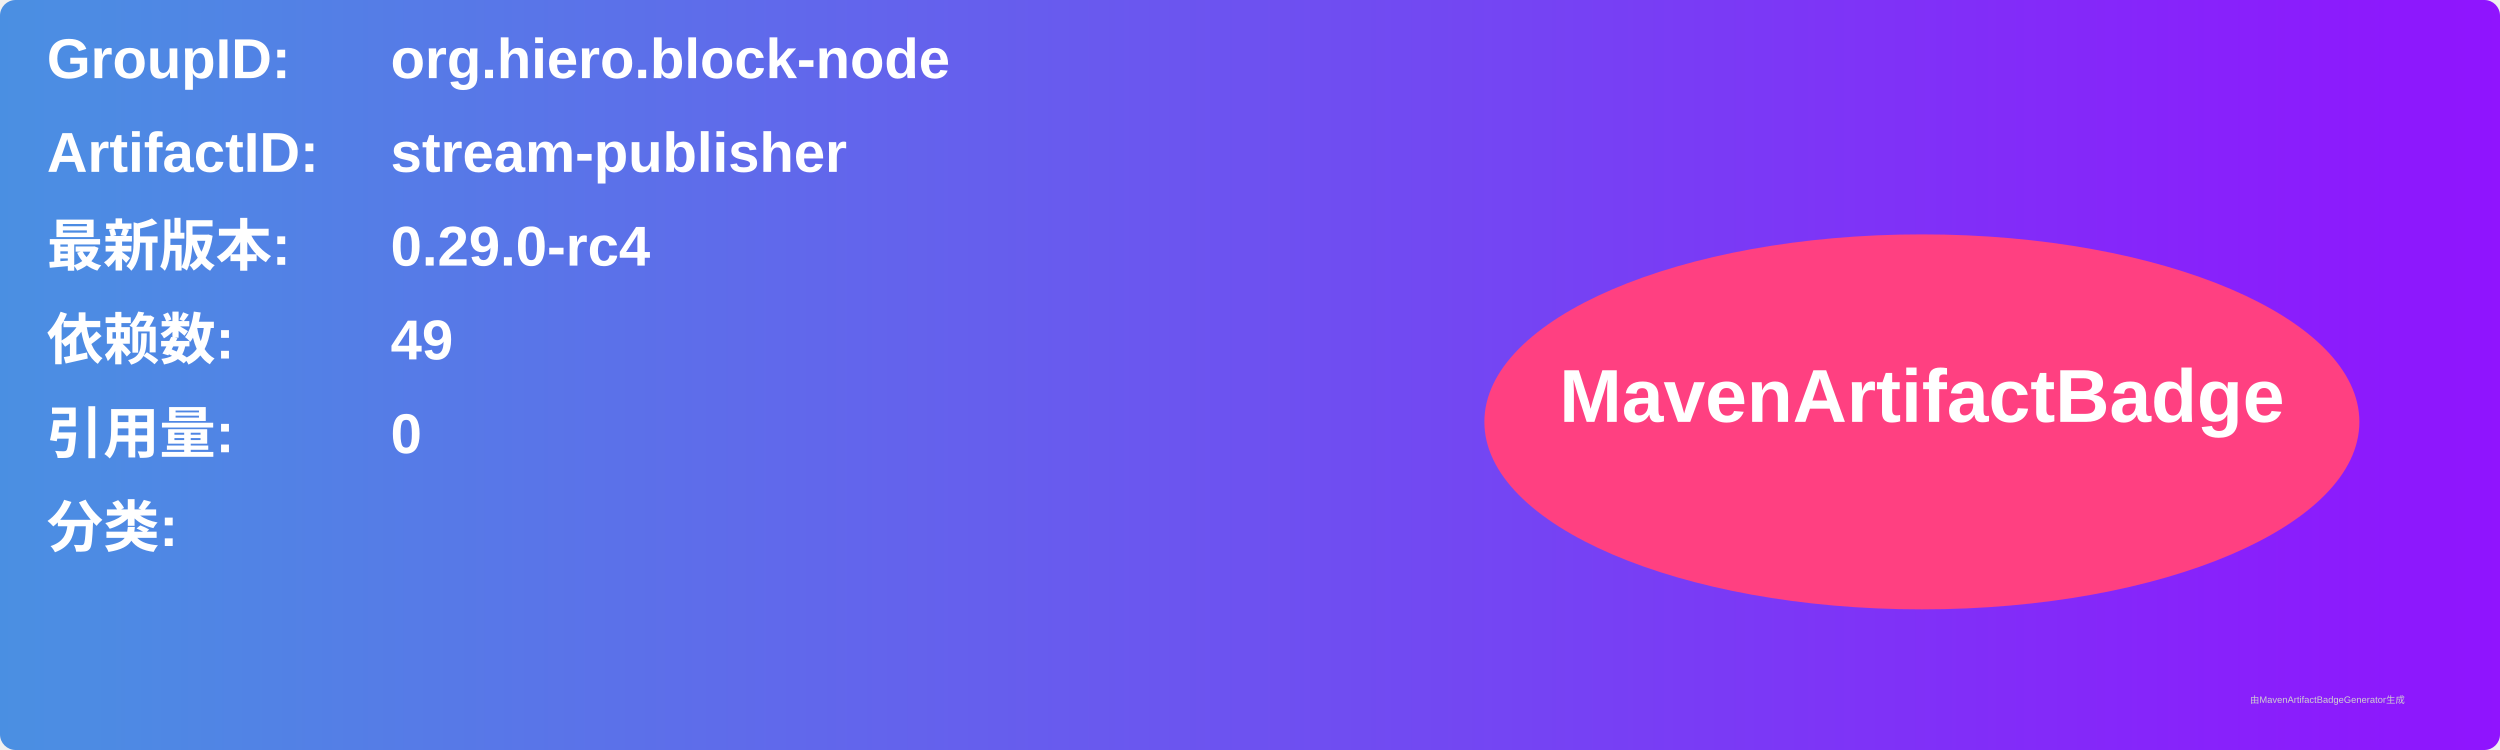
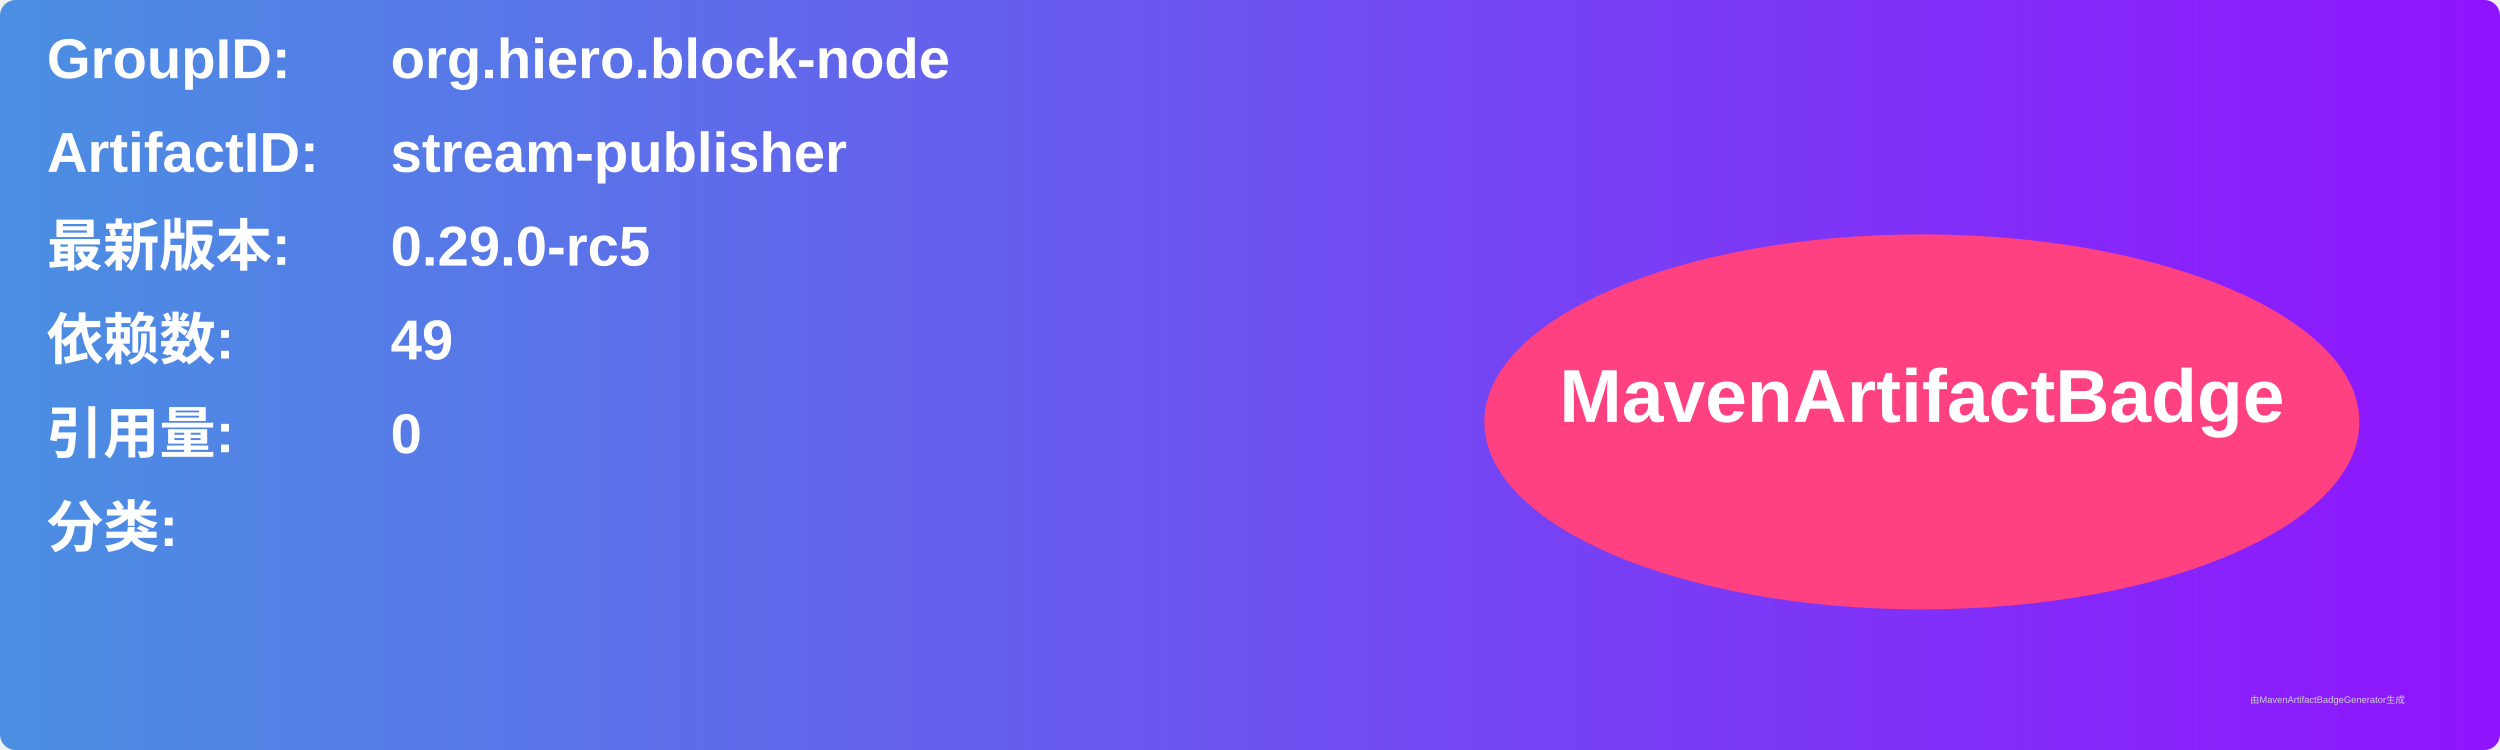
<svg xmlns="http://www.w3.org/2000/svg" width="800" height="240" viewBox="0 0 800 240">
  <linearGradient id="grad" x1="0%" y1="0%" x2="100%" y2="0%">
    <stop offset="0%" stop-color="#4a90e2" />
    <stop offset="100%" stop-color="#9013fe" />
  </linearGradient>
  <rect width="100%" height="100%" rx="5" ry="5" fill="url(#grad)" />
  <g transform="translate(15, 15)">
    <text x="0" y="10" font-family="Arial" font-size="18" fill="white" font-weight="bold" width="260">GroupID:</text>
    <text x="110" y="10" font-family="Arial" font-size="18" fill="white" font-weight="bold" width="460">org.hiero.block-node</text>
    <text x="0" y="40" font-family="Arial" font-size="18" fill="white" font-weight="bold" width="260">ArtifactID:</text>
    <text x="110" y="40" font-family="Arial" font-size="18" fill="white" font-weight="bold" width="460">stream-publisher</text>
    <text x="0" y="70" font-family="Arial" font-size="18" fill="white" font-weight="bold">最新版本:</text>
    <text x="110" y="70" font-family="Arial" font-size="18" fill="white" font-weight="bold">
-       <tspan font-weight="bold">0.29.0-rc4</tspan>
+       <tspan font-weight="bold">0.29.0-rc5</tspan>
    </text>
    <text x="0" y="100" font-family="Arial" font-size="18" fill="white" font-weight="bold">依赖数: </text>
    <text x="110" y="100" font-family="Arial" font-size="18" fill="white">
      <tspan font-weight="bold">49</tspan>
    </text>
    <text x="0" y="130" font-family="Arial" font-size="18" fill="white" font-weight="bold">引用量: </text>
    <text x="110" y="130" font-family="Arial" font-size="18" fill="white">
      <tspan font-weight="bold">0</tspan>
    </text>
    <text x="0" y="160" font-family="Arial" font-size="18" fill="white" font-weight="bold">分类:</text>
    <text x="10" y="190" font-family="Arial" font-size="10" fill="white">
      <tspan font-weight="bold" />
    </text>
    <ellipse cx="600" cy="120" rx="140" ry="60" fill="#ff4081" />
    <text x="600" y="120" text-anchor="middle" font-family="Arial" font-size="24" fill="white" font-weight="bold">MavenArtifactBadge</text>
  </g>
  <text x="720" y="225" font-family="Arial" font-size="3" fill="#d0d0d0">由MavenArtifactBadgeGenerator生成</text>
</svg>
